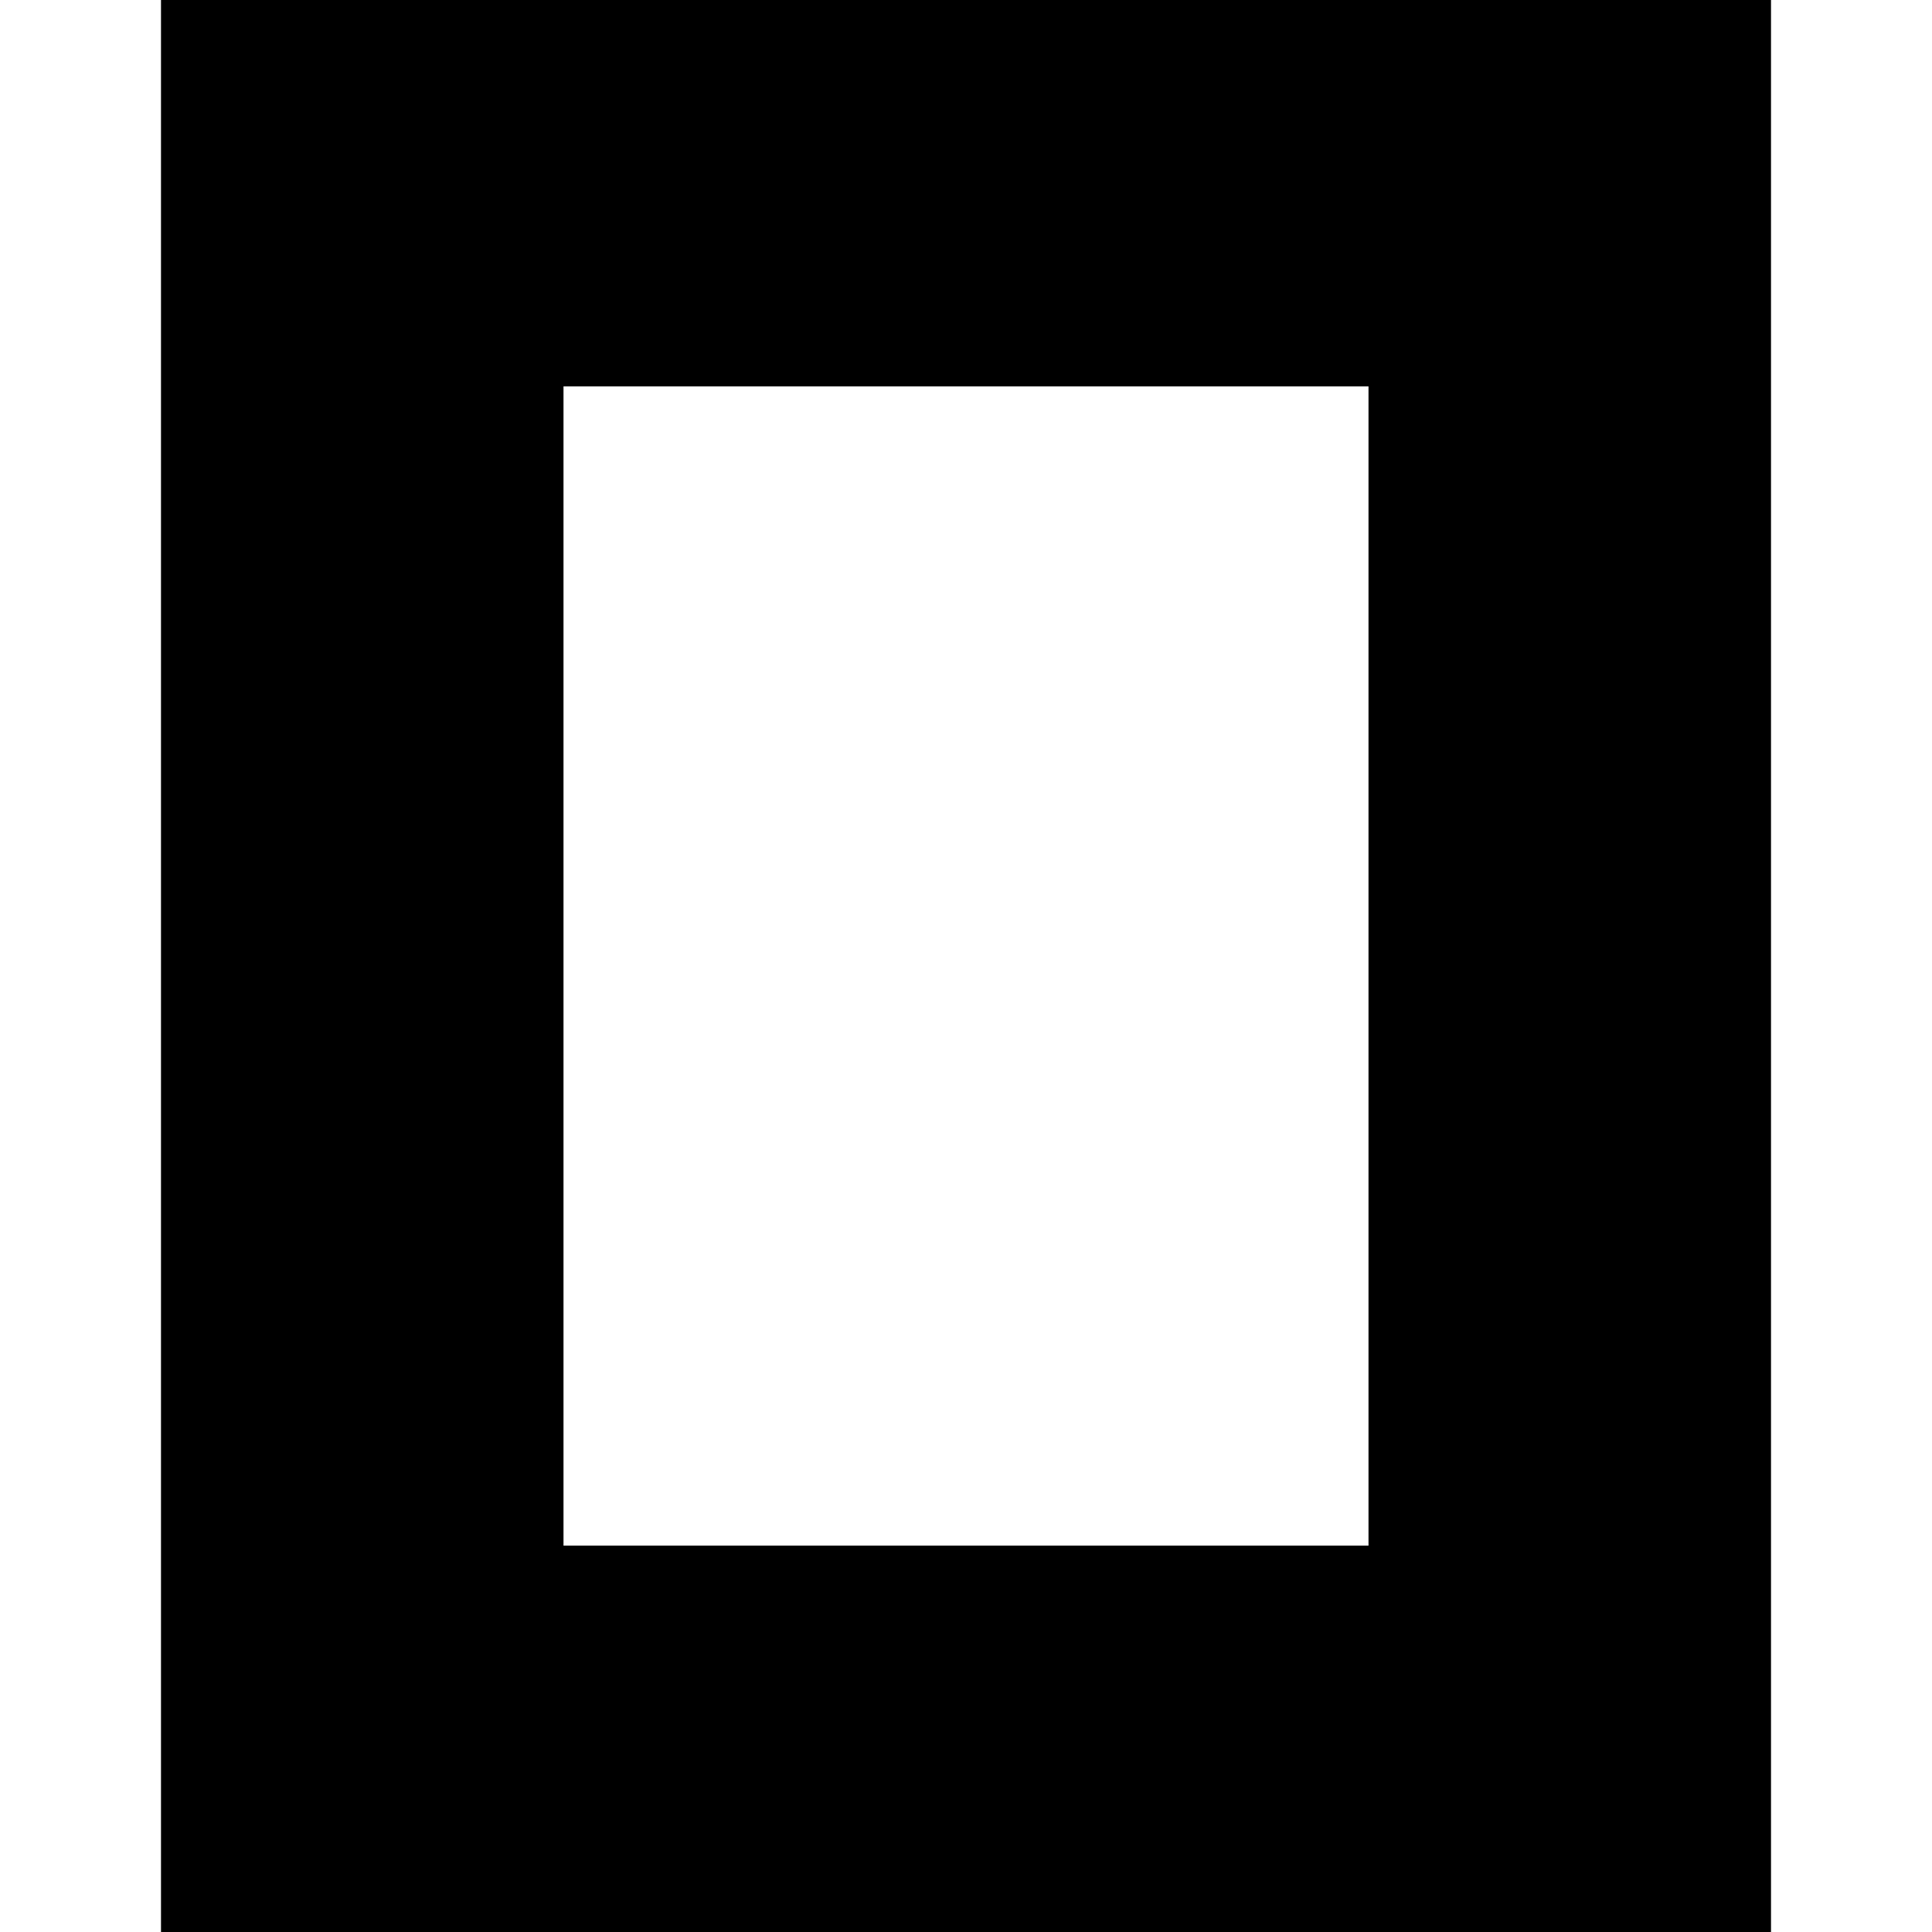
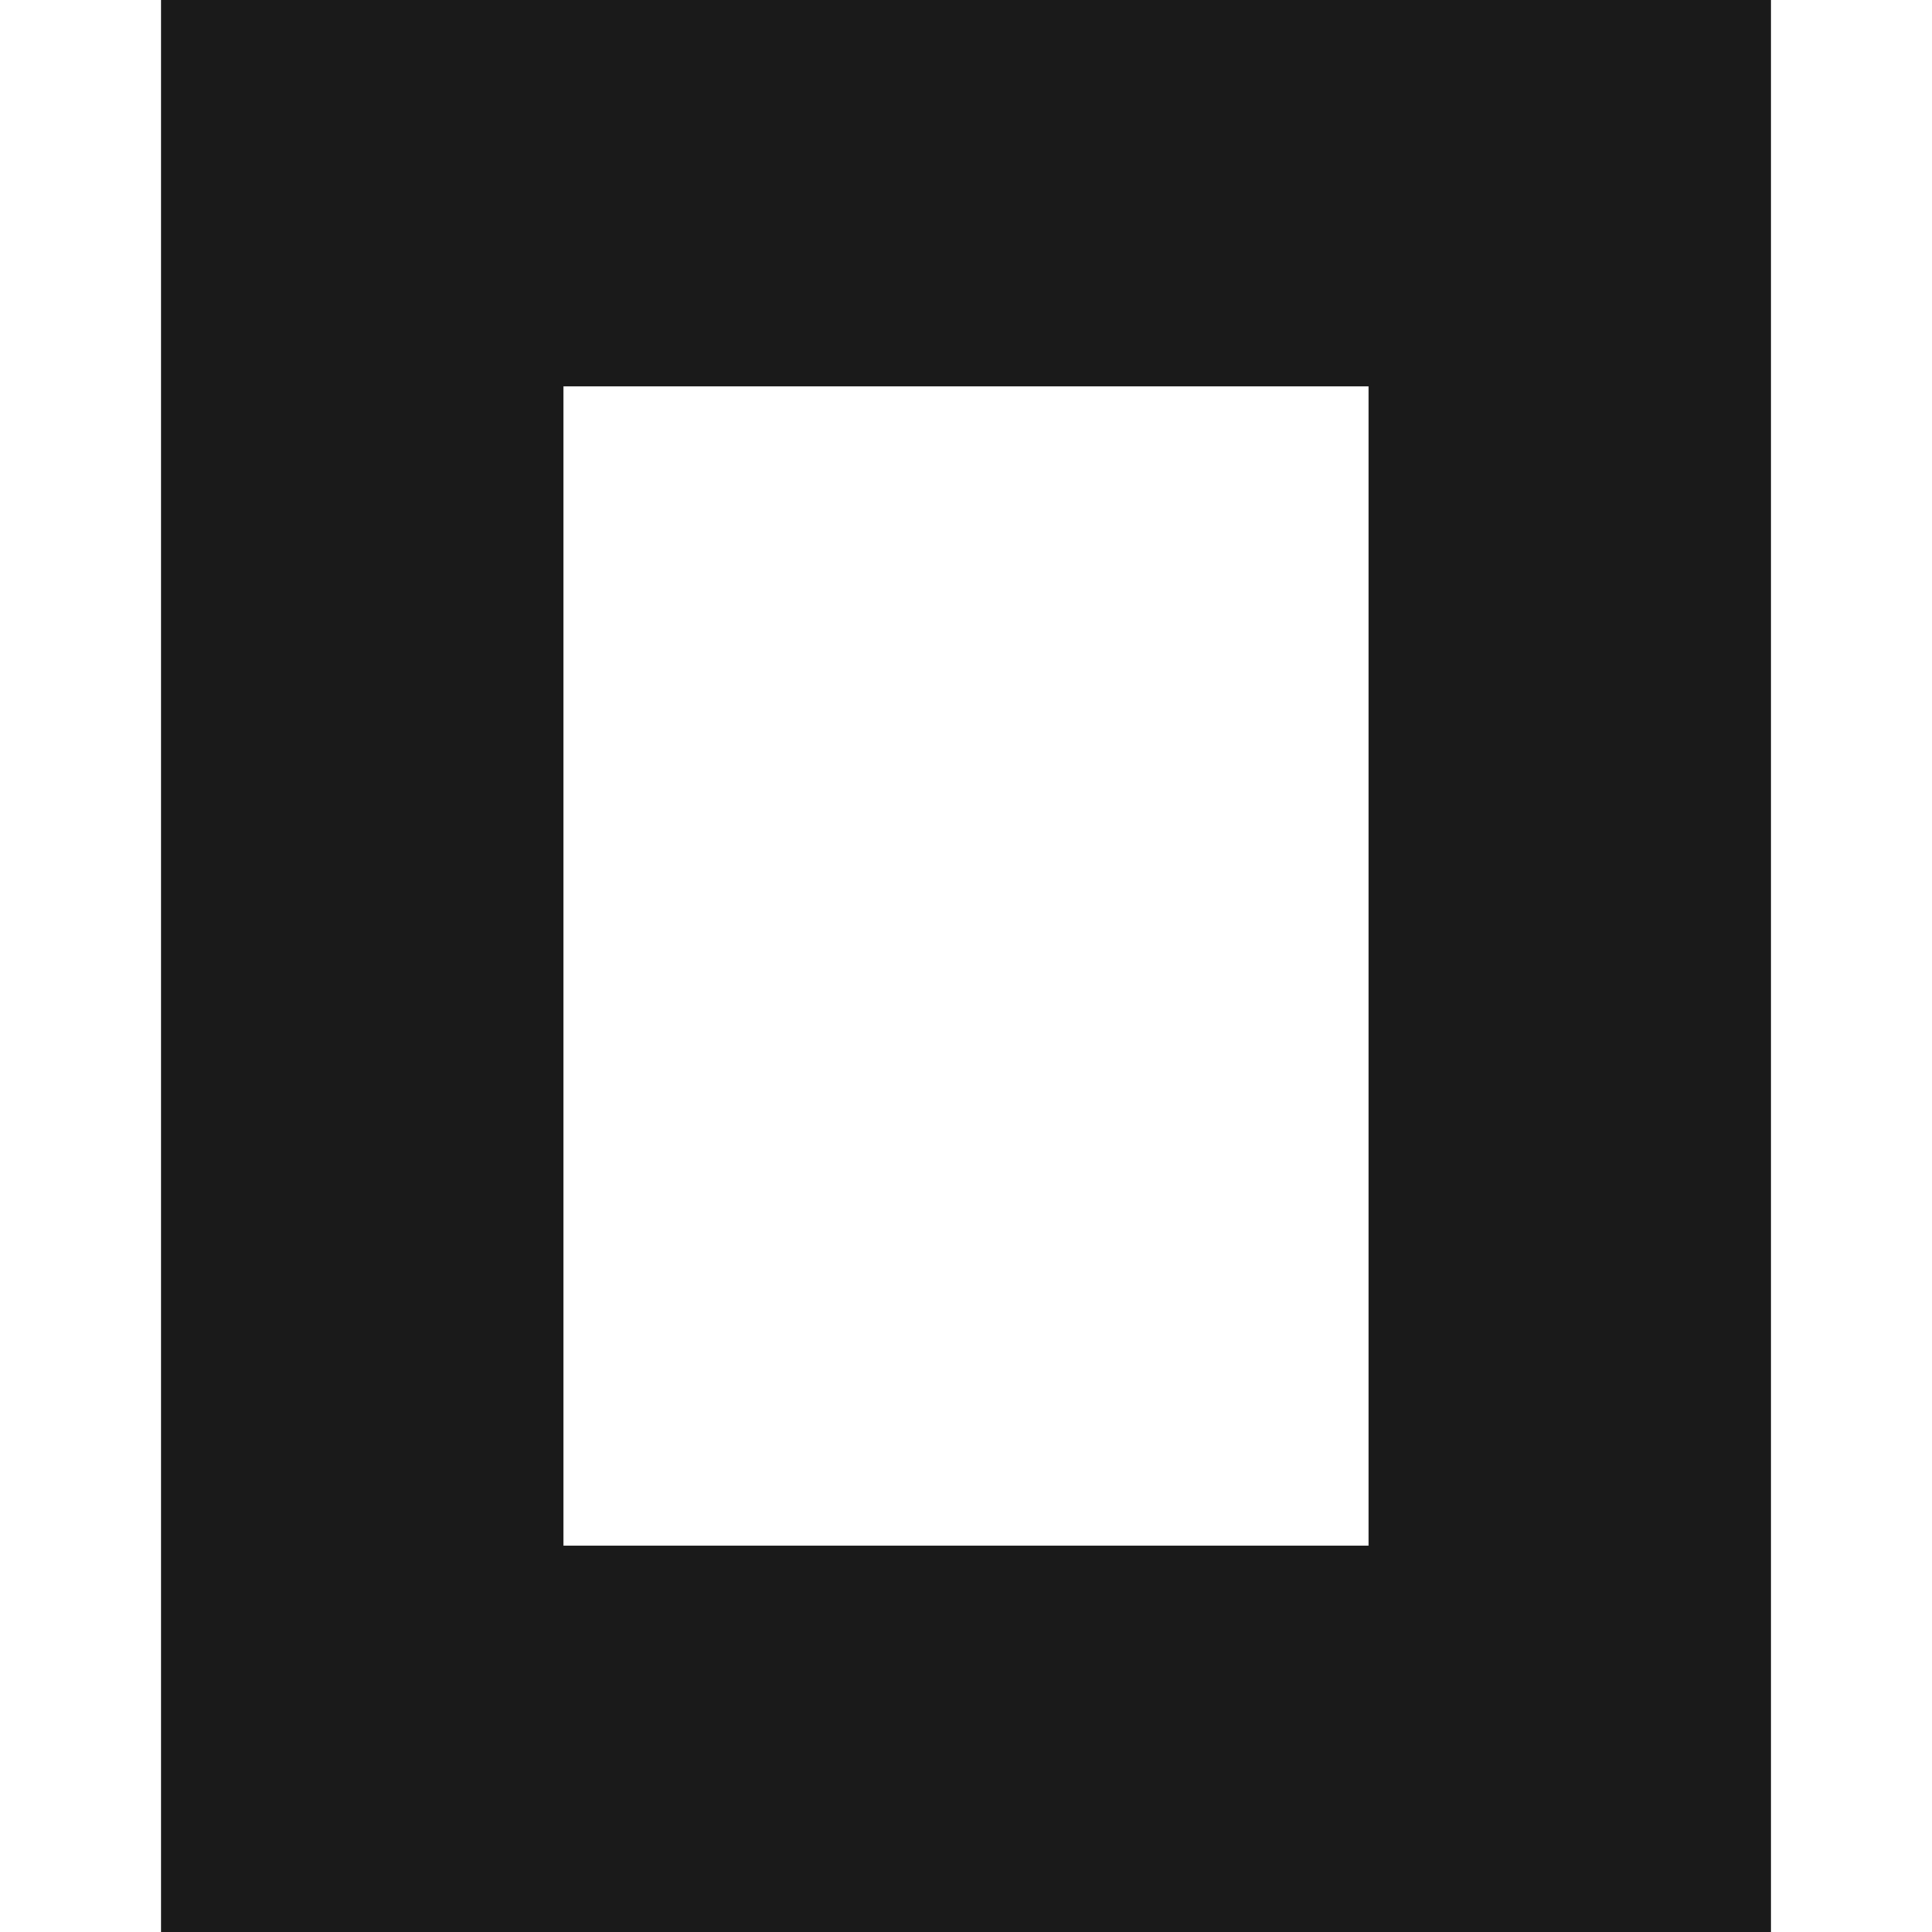
- <svg xmlns="http://www.w3.org/2000/svg" role="img" viewBox="0 0 24 24" fill="currentColor">
+ <svg xmlns="http://www.w3.org/2000/svg" role="img" viewBox="0 0 24 24" fill="#1a1a1a">
  <path d="M22 24H2V0h20zM17 4.8H7v14.4h10z" />
</svg>
